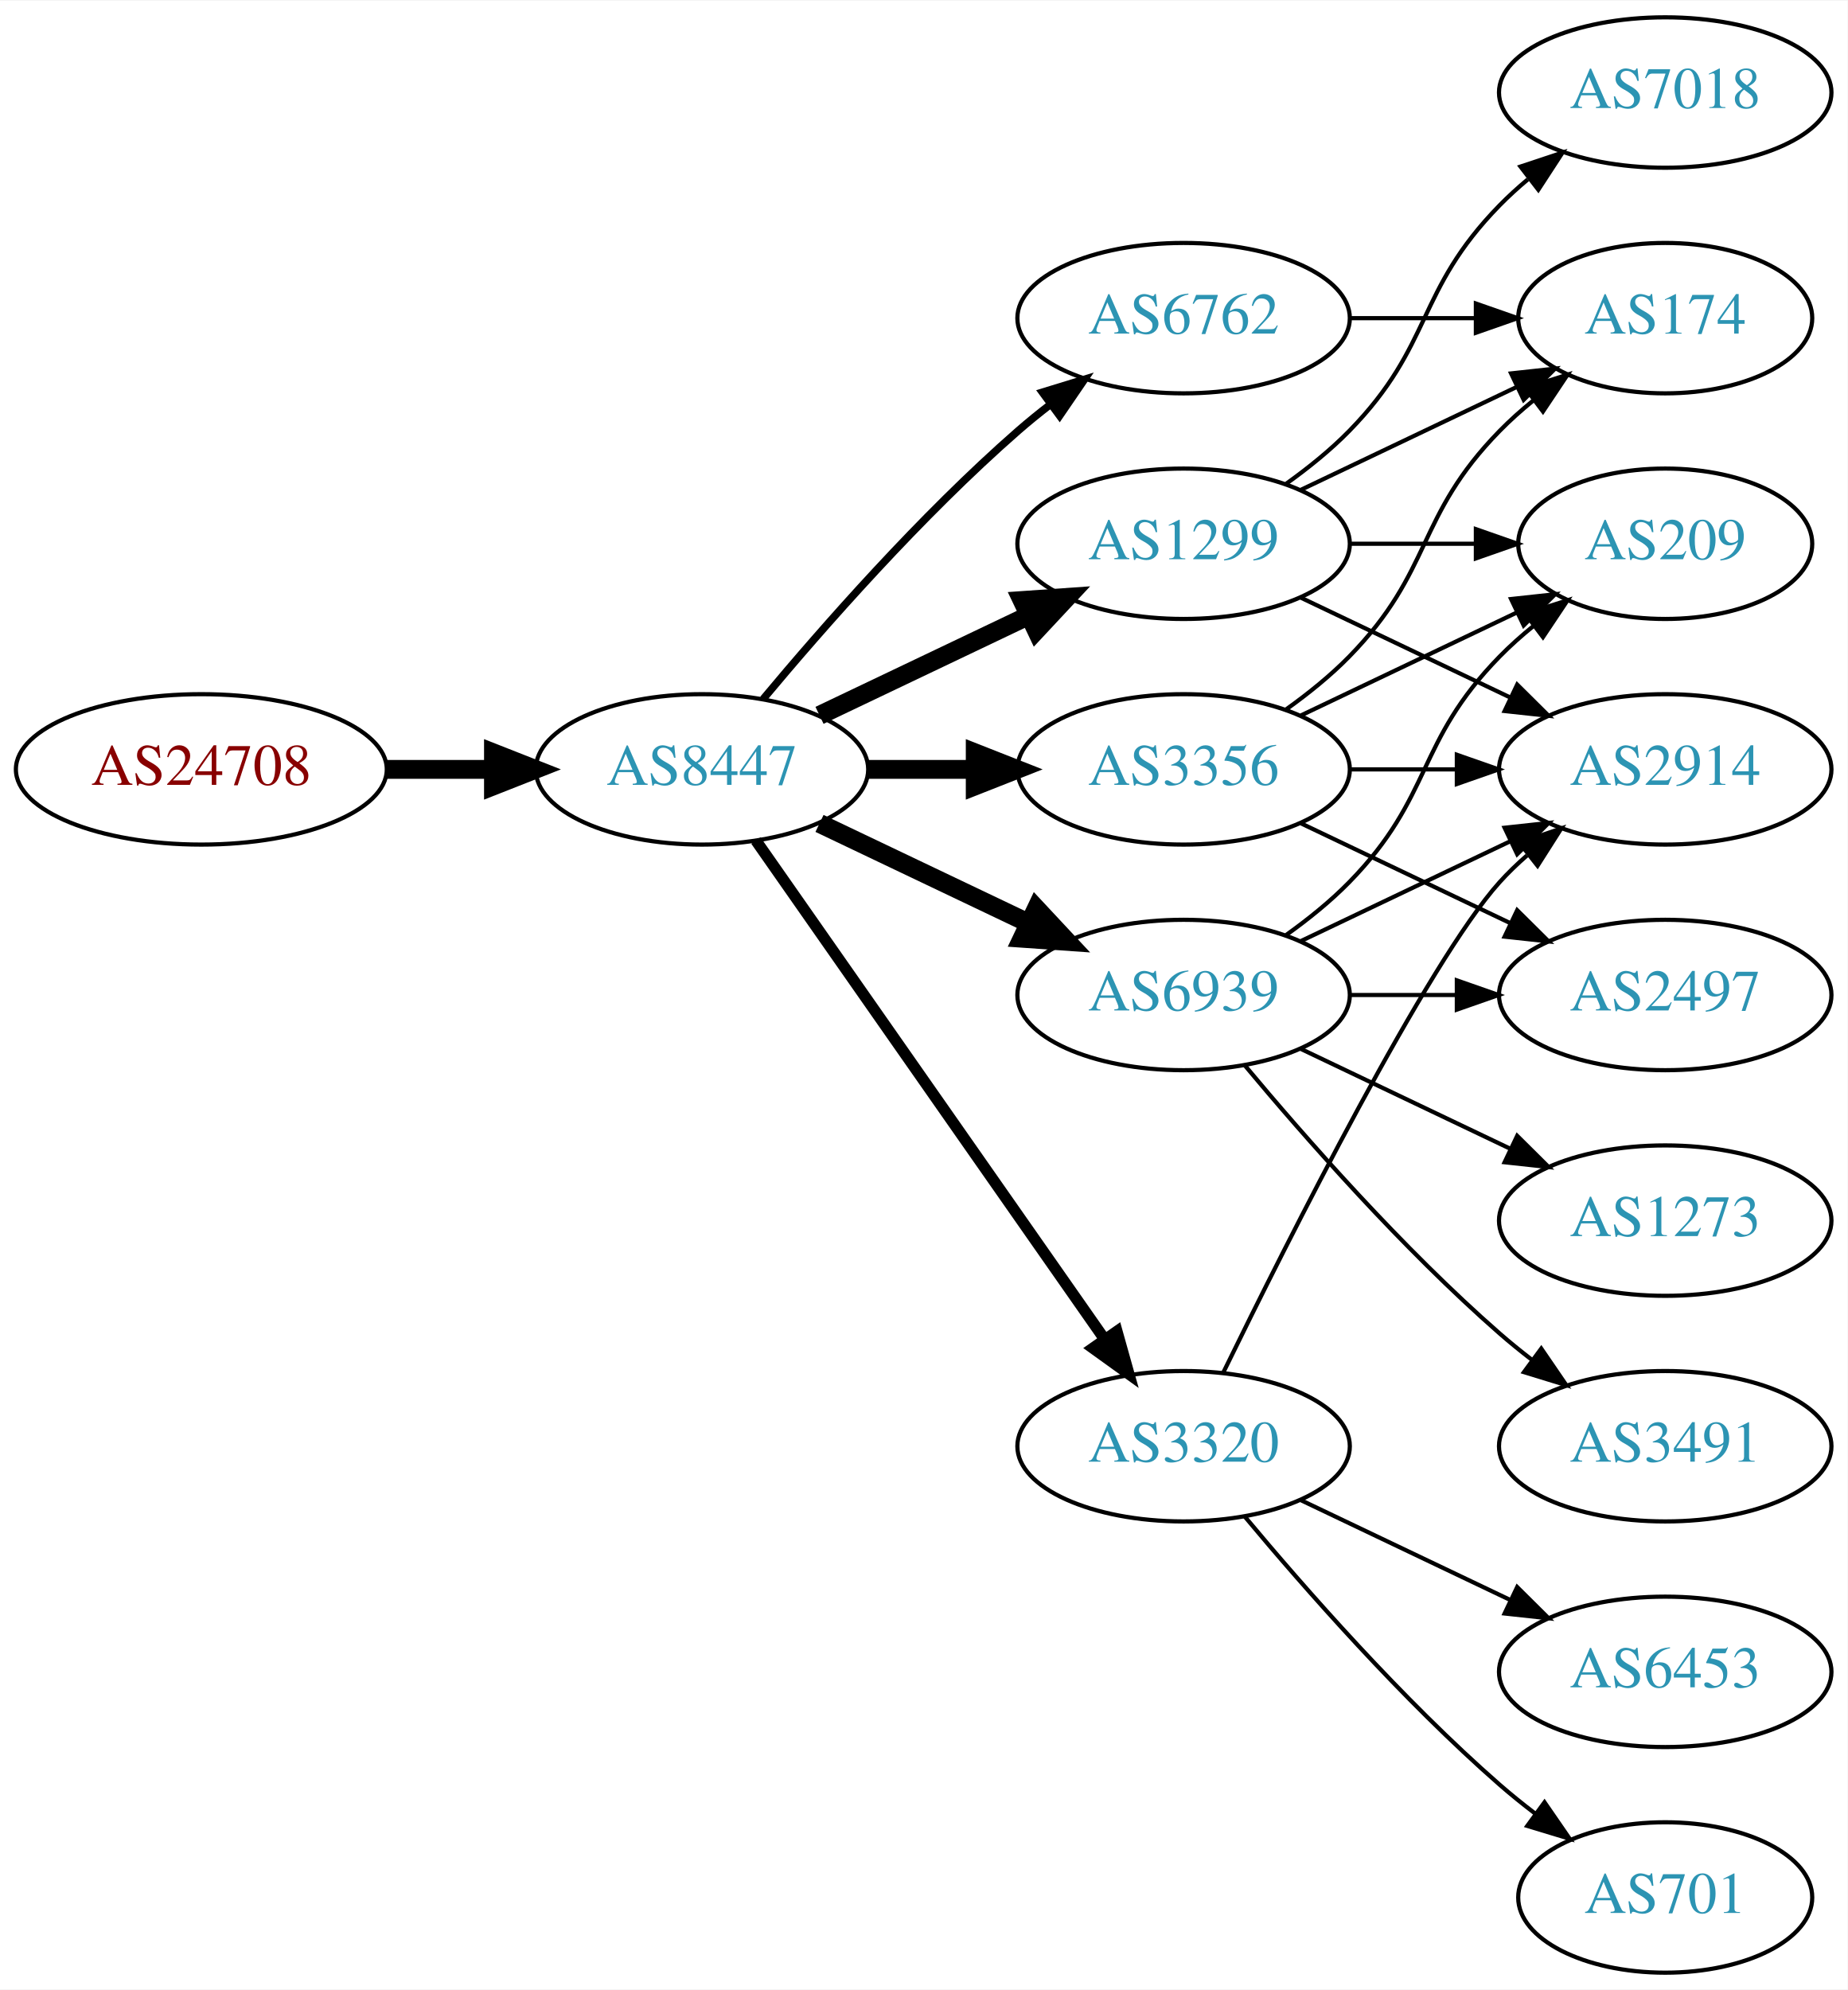
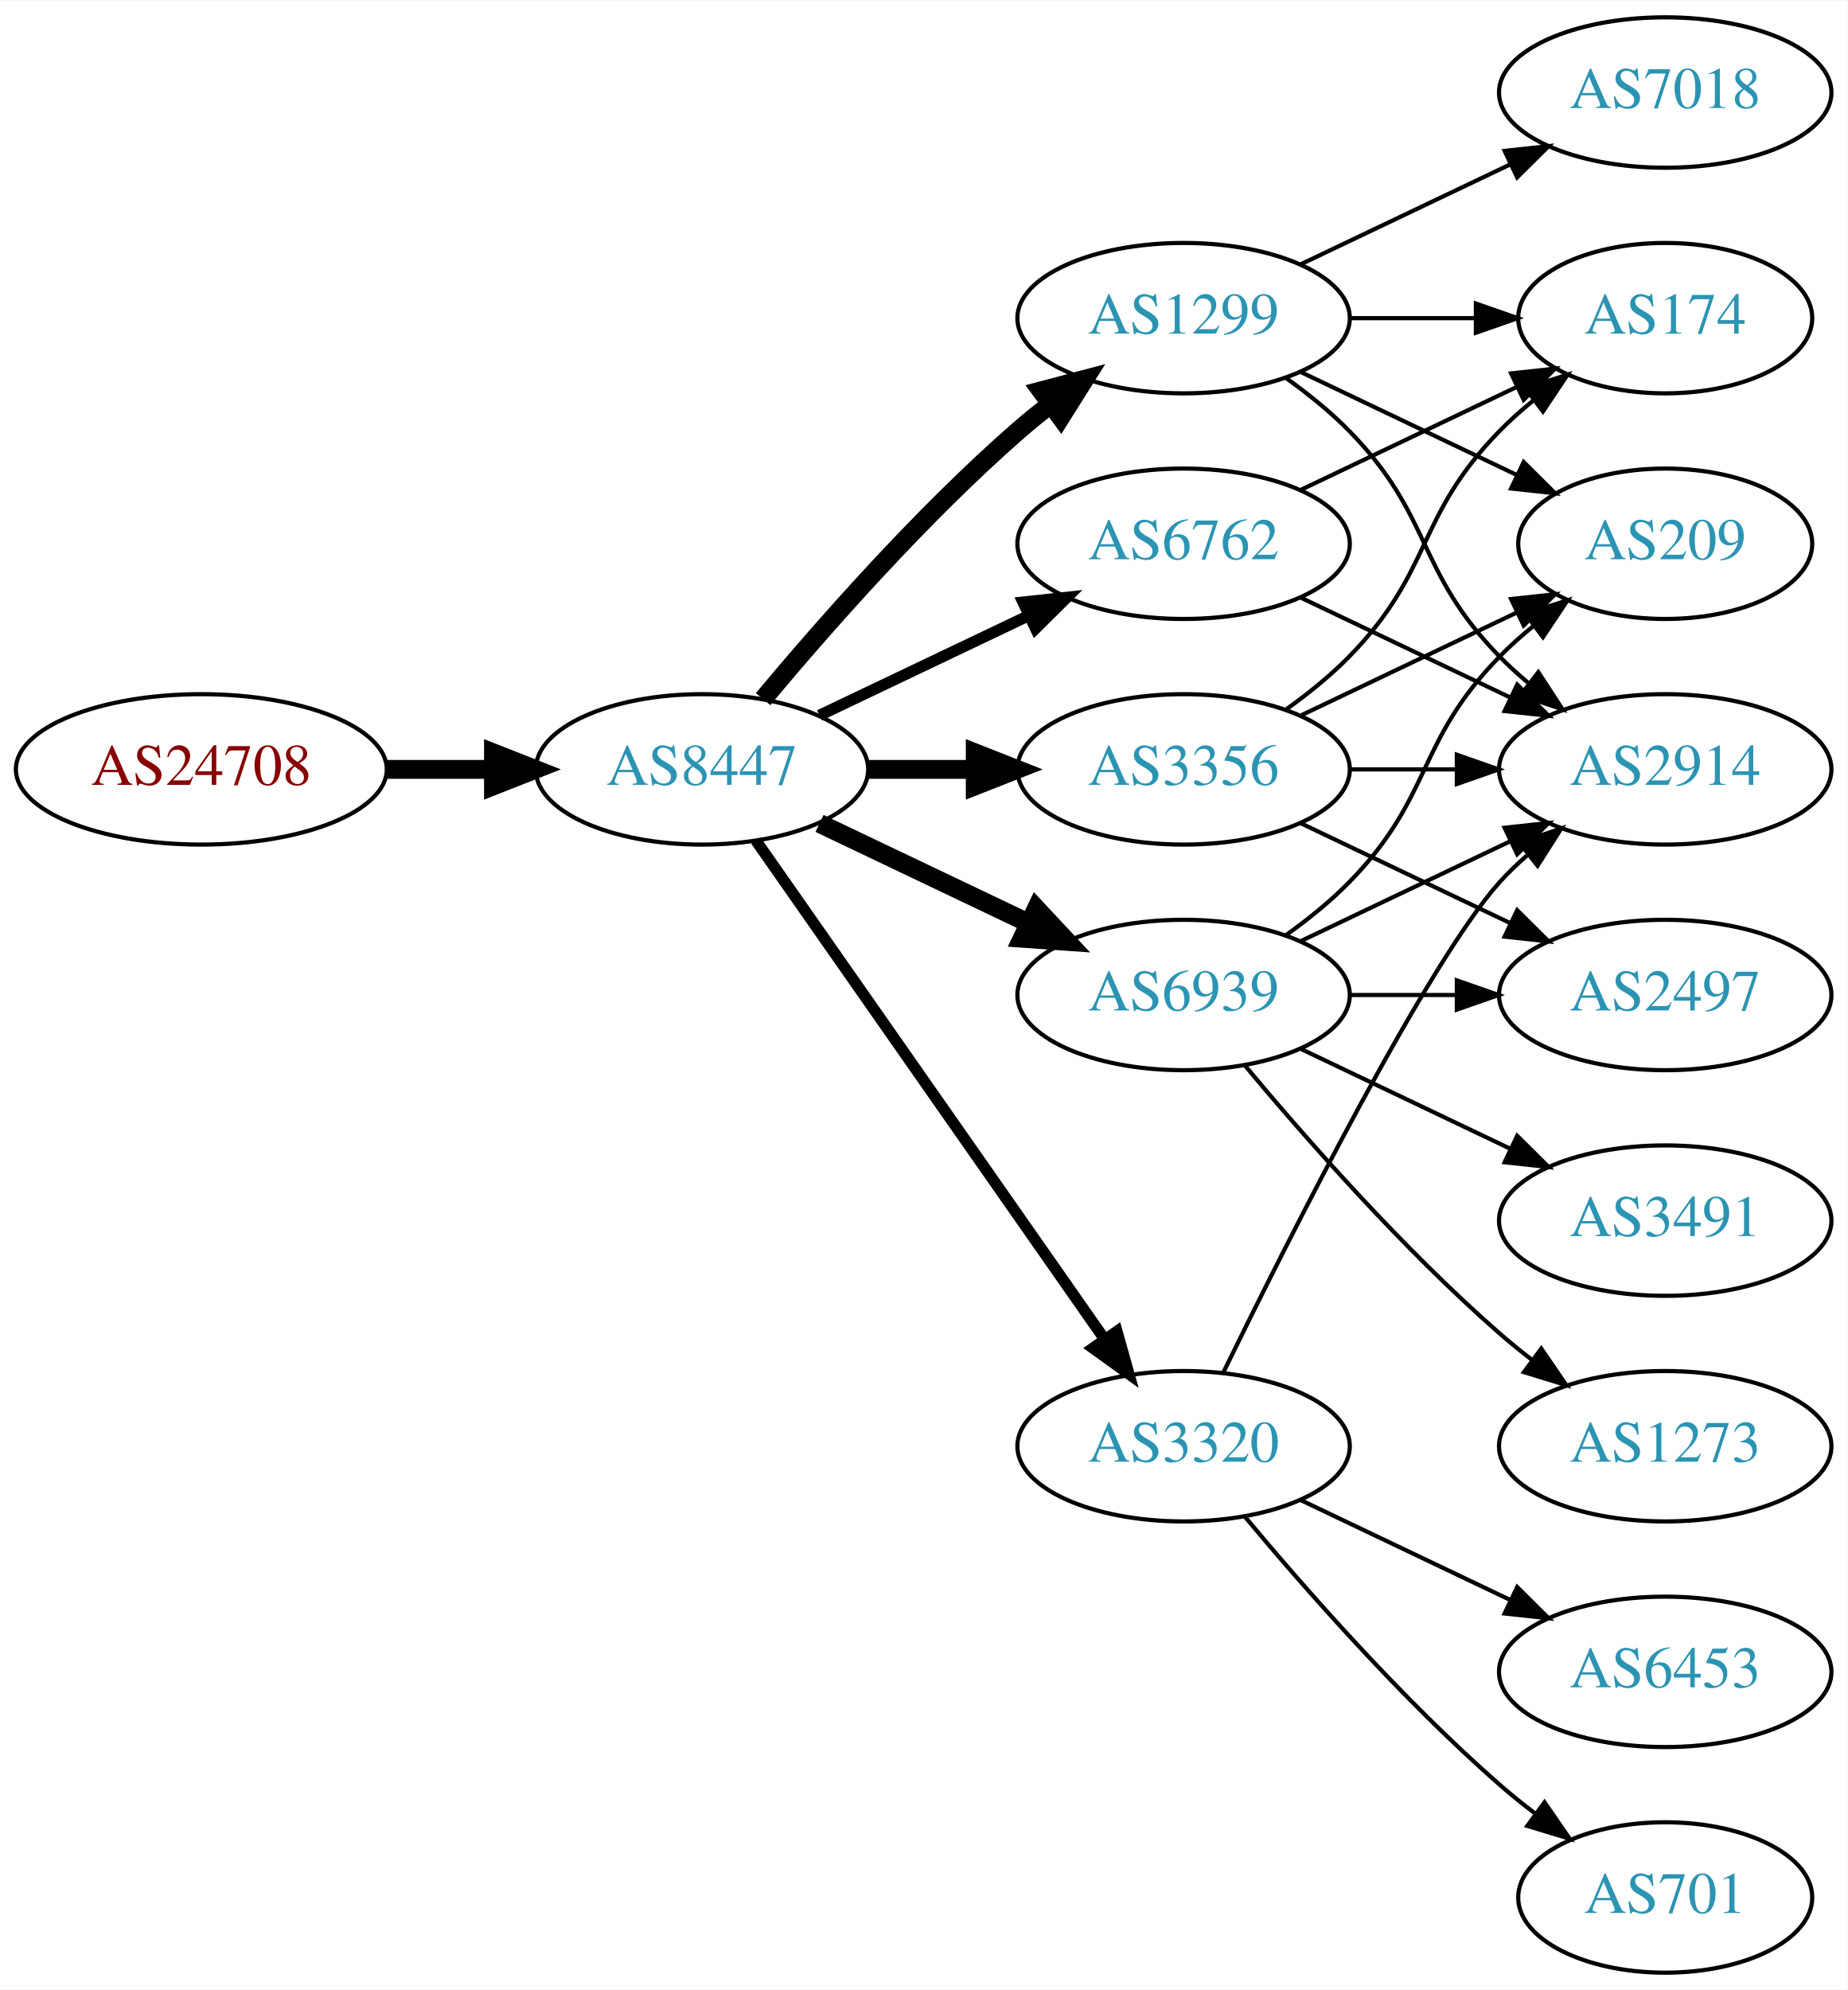
<svg xmlns="http://www.w3.org/2000/svg" xmlns:xlink="http://www.w3.org/1999/xlink" width="442pt" height="476pt" viewBox="0.00 0.00 442.27 476.00">
  <g id="graph0" class="graph" transform="scale(1 1) rotate(0) translate(4 472)">
    <polygon fill="white" stroke="none" points="-4,4 -4,-472 438.271,-472 438.271,4 -4,4" />
    <g id="node1" class="node">
      <g id="a_node1">
        <a xlink:href="/asn/24708" xlink:title="AS24708 ~ GRZ IT Center GmbH [AT]">
          <ellipse fill="#ffffff" stroke="black" cx="44.196" cy="-288" rx="44.393" ry="18" />
          <text text-anchor="middle" x="44.196" y="-284.3" font-family="Times,serif" font-size="14.00" fill="#880000">AS24708</text>
        </a>
      </g>
    </g>
    <g id="node2" class="node">
      <g id="a_node2">
        <a xlink:href="/asn/8447" xlink:title="AS8447 ~ A1 Telekom Austria AG [AT]">
          <ellipse fill="#ffffff" stroke="black" cx="164.039" cy="-288" rx="39.794" ry="18" />
          <text text-anchor="middle" x="164.039" y="-284.3" font-family="Times,serif" font-size="14.00" fill="#2c94b3">AS8447</text>
        </a>
      </g>
    </g>
    <g id="edge1" class="edge">
      <path fill="none" stroke="black" stroke-width="4.5" d="M88.407,-288C96.72,-288 105.482,-288 113.965,-288" />
      <polygon fill="black" stroke="black" stroke-width="4.5" points="114.123,-291.938 124.123,-288 114.123,-284.063 114.123,-291.938" />
    </g>
    <g id="node3" class="node">
      <g id="a_node3">
-         <a xlink:href="/asn/6762" xlink:title="AS6762 ~ TELECOM ITALIA SPARKLE S.p.A. [IT]">
-           <ellipse fill="#ffffff" stroke="black" cx="279.332" cy="-396" rx="39.794" ry="18" />
-           <text text-anchor="middle" x="279.332" y="-392.3" font-family="Times,serif" font-size="14.00" fill="#2c94b3">AS6762</text>
-         </a>
-       </g>
-     </g>
-     <g id="edge2" class="edge">
-       <path fill="none" stroke="black" stroke-width="1.8" d="M178.669,-304.817C192.951,-321.929 216.498,-348.745 239.685,-369 242.151,-371.154 244.789,-373.294 247.487,-375.372" />
-       <polygon fill="black" stroke="black" stroke-width="1.8" points="245.512,-378.264 255.641,-381.37 249.66,-372.625 245.512,-378.264" />
-     </g>
-     <g id="node4" class="node">
-       <g id="a_node4">
        <a xlink:href="/asn/3356" xlink:title="AS3356 ~ Level 3 Parent, LLC [US]">
          <ellipse fill="#ffffff" stroke="black" cx="279.332" cy="-288" rx="39.794" ry="18" />
          <text text-anchor="middle" x="279.332" y="-284.3" font-family="Times,serif" font-size="14.00" fill="#2c94b3">AS3356</text>
        </a>
      </g>
    </g>
-     <g id="edge3" class="edge">
+     <g id="edge2" class="edge">
      <path fill="none" stroke="black" stroke-width="4.5" d="M203.711,-288C211.914,-288 220.678,-288 229.21,-288" />
      <polygon fill="black" stroke="black" stroke-width="4.5" points="229.449,-291.938 239.449,-288 229.449,-284.063 229.449,-291.938" />
+     </g>
+     <g id="node4" class="node">
+       <g id="a_node4">
+         <a xlink:href="/asn/1299" xlink:title="AS1299 ~ Telia Carrier [EU]">
+           <ellipse fill="#ffffff" stroke="black" cx="279.332" cy="-396" rx="39.794" ry="18" />
+           <text text-anchor="middle" x="279.332" y="-392.3" font-family="Times,serif" font-size="14.00" fill="#2c94b3">AS1299</text>
+         </a>
+       </g>
+     </g>
+     <g id="edge3" class="edge">
+       <path fill="none" stroke="black" stroke-width="4.5" d="M178.669,-304.817C192.951,-321.929 216.498,-348.745 239.685,-369 242.151,-371.154 244.789,-373.294 247.487,-375.372" />
+       <polygon fill="black" stroke="black" stroke-width="4.5" points="245.252,-378.616 255.641,-381.37 249.919,-372.273 245.252,-378.616" />
    </g>
    <g id="node5" class="node">
      <g id="a_node5">
        <a xlink:href="/asn/6939" xlink:title="AS6939 ~ Hurricane Electric LLC [US]">
          <ellipse fill="#ffffff" stroke="black" cx="279.332" cy="-234" rx="39.794" ry="18" />
          <text text-anchor="middle" x="279.332" y="-230.3" font-family="Times,serif" font-size="14.00" fill="#2c94b3">AS6939</text>
        </a>
      </g>
    </g>
    <g id="edge4" class="edge">
      <path fill="none" stroke="black" stroke-width="4.5" d="M192.175,-275.066C207.169,-267.919 225.99,-258.948 242.213,-251.215" />
      <polygon fill="black" stroke="black" stroke-width="4.5" points="244.084,-254.686 251.417,-246.829 240.695,-247.577 244.084,-254.686" />
    </g>
    <g id="node6" class="node">
      <g id="a_node6">
-         <a xlink:href="/asn/1299" xlink:title="AS1299 ~ Telia Carrier [EU]">
+         <a xlink:href="/asn/6762" xlink:title="AS6762 ~ TELECOM ITALIA SPARKLE S.p.A. [IT]">
          <ellipse fill="#ffffff" stroke="black" cx="279.332" cy="-342" rx="39.794" ry="18" />
-           <text text-anchor="middle" x="279.332" y="-338.3" font-family="Times,serif" font-size="14.00" fill="#2c94b3">AS1299</text>
+           <text text-anchor="middle" x="279.332" y="-338.3" font-family="Times,serif" font-size="14.00" fill="#2c94b3">AS6762</text>
        </a>
      </g>
    </g>
    <g id="edge5" class="edge">
-       <path fill="none" stroke="black" stroke-width="4.5" d="M192.175,-300.934C207.169,-308.081 225.99,-317.052 242.213,-324.785" />
-       <polygon fill="black" stroke="black" stroke-width="4.5" points="240.695,-328.423 251.417,-329.171 244.084,-321.314 240.695,-328.423" />
+       <path fill="none" stroke="black" stroke-width="2.7" d="M192.175,-300.934C207.169,-308.081 225.99,-317.052 242.213,-324.785" />
+       <polygon fill="black" stroke="black" stroke-width="2.7" points="240.884,-328.028 251.417,-329.171 243.895,-321.709 240.884,-328.028" />
    </g>
    <g id="node7" class="node">
      <g id="a_node7">
        <a xlink:href="/asn/3320" xlink:title="AS3320 ~ DTAG [DE]">
          <ellipse fill="#ffffff" stroke="black" cx="279.332" cy="-126" rx="39.794" ry="18" />
          <text text-anchor="middle" x="279.332" y="-122.3" font-family="Times,serif" font-size="14.00" fill="#2c94b3">AS3320</text>
        </a>
      </g>
    </g>
    <g id="edge6" class="edge">
      <path fill="none" stroke="black" stroke-width="2.7" d="M176.949,-270.969C196.871,-242.483 237.06,-185.015 260.41,-151.626" />
      <polygon fill="black" stroke="black" stroke-width="2.7" points="263.377,-153.491 266.24,-143.29 257.641,-149.479 263.377,-153.491" />
    </g>
    <g id="node8" class="node">
      <g id="a_node8">
        <a xlink:href="/asn/174" xlink:title="AS174 ~ Cogent Communications [US]">
          <ellipse fill="#ffffff" stroke="black" cx="394.625" cy="-396" rx="35.194" ry="18" />
          <text text-anchor="middle" x="394.625" y="-392.3" font-family="Times,serif" font-size="14.00" fill="#2c94b3">AS174</text>
        </a>
      </g>
    </g>
    <g id="edge7" class="edge">
-       <path fill="none" stroke="black" d="M319.004,-396C328.709,-396 339.2,-396 349.163,-396" />
-       <polygon fill="black" stroke="black" points="349.299,-399.5 359.299,-396 349.299,-392.5 349.299,-399.5" />
-     </g>
-     <g id="edge9" class="edge">
      <path fill="none" stroke="black" d="M303.926,-302.389C309.182,-306.148 314.513,-310.437 318.978,-315 339.151,-335.617 334.806,-348.383 354.978,-369 357.457,-371.534 360.204,-373.983 363.056,-376.304" />
      <polygon fill="black" stroke="black" points="361.148,-379.248 371.242,-382.468 365.359,-373.657 361.148,-379.248" />
    </g>
    <g id="node9" class="node">
      <g id="a_node9">
+         <a xlink:href="/asn/2497" xlink:title="AS2497 ~ Internet Initiative Japan Inc. [JP]">
+           <ellipse fill="#ffffff" stroke="black" cx="394.625" cy="-234" rx="39.794" ry="18" />
+           <text text-anchor="middle" x="394.625" y="-230.3" font-family="Times,serif" font-size="14.00" fill="#2c94b3">AS2497</text>
+         </a>
+       </g>
+     </g>
+     <g id="edge8" class="edge">
+       <path fill="none" stroke="black" d="M307.468,-275.066C322.462,-267.919 341.283,-258.948 357.506,-251.215" />
+       <polygon fill="black" stroke="black" points="359.188,-254.291 366.71,-246.829 356.177,-247.972 359.188,-254.291" />
+     </g>
+     <g id="node10" class="node">
+       <g id="a_node10">
+         <a xlink:href="/asn/2914" xlink:title="AS2914 ~ NTT America, Inc. [US]">
+           <ellipse fill="#ffffff" stroke="black" cx="394.625" cy="-288" rx="39.794" ry="18" />
+           <text text-anchor="middle" x="394.625" y="-284.3" font-family="Times,serif" font-size="14.00" fill="#2c94b3">AS2914</text>
+         </a>
+       </g>
+     </g>
+     <g id="edge9" class="edge">
+       <path fill="none" stroke="black" d="M319.004,-288C327.207,-288 335.971,-288 344.503,-288" />
+       <polygon fill="black" stroke="black" points="344.742,-291.5 354.742,-288 344.742,-284.5 344.742,-291.5" />
+     </g>
+     <g id="node11" class="node">
+       <g id="a_node11">
        <a xlink:href="/asn/209" xlink:title="AS209 ~ CenturyLink Communications, LLC [US]">
          <ellipse fill="#ffffff" stroke="black" cx="394.625" cy="-342" rx="35.194" ry="18" />
          <text text-anchor="middle" x="394.625" y="-338.3" font-family="Times,serif" font-size="14.00" fill="#2c94b3">AS209</text>
        </a>
      </g>
    </g>
-     <g id="edge8" class="edge">
+     <g id="edge10" class="edge">
      <path fill="none" stroke="black" d="M307.468,-300.934C322.9,-308.29 342.385,-317.577 358.92,-325.459" />
      <polygon fill="black" stroke="black" points="357.729,-328.768 368.262,-329.911 360.741,-322.449 357.729,-328.768" />
    </g>
-     <g id="node10" class="node">
-       <g id="a_node10">
-         <a xlink:href="/asn/2497" xlink:title="AS2497 ~ Internet Initiative Japan Inc. [JP]">
-           <ellipse fill="#ffffff" stroke="black" cx="394.625" cy="-234" rx="39.794" ry="18" />
-           <text text-anchor="middle" x="394.625" y="-230.3" font-family="Times,serif" font-size="14.00" fill="#2c94b3">AS2497</text>
-         </a>
-       </g>
-     </g>
-     <g id="edge10" class="edge">
-       <path fill="none" stroke="black" d="M307.468,-275.066C322.462,-267.919 341.283,-258.948 357.506,-251.215" />
-       <polygon fill="black" stroke="black" points="359.188,-254.291 366.71,-246.829 356.177,-247.972 359.188,-254.291" />
-     </g>
-     <g id="node11" class="node">
-       <g id="a_node11">
-         <a xlink:href="/asn/2914" xlink:title="AS2914 ~ NTT America, Inc. [US]">
-           <ellipse fill="#ffffff" stroke="black" cx="394.625" cy="-288" rx="39.794" ry="18" />
-           <text text-anchor="middle" x="394.625" y="-284.3" font-family="Times,serif" font-size="14.00" fill="#2c94b3">AS2914</text>
-         </a>
-       </g>
+     <g id="edge14" class="edge">
+       <path fill="none" stroke="black" d="M319.004,-396C328.709,-396 339.2,-396 349.163,-396" />
+       <polygon fill="black" stroke="black" points="349.299,-399.5 359.299,-396 349.299,-392.5 349.299,-399.5" />
    </g>
    <g id="edge11" class="edge">
-       <path fill="none" stroke="black" d="M319.004,-288C327.207,-288 335.971,-288 344.503,-288" />
-       <polygon fill="black" stroke="black" points="344.742,-291.5 354.742,-288 344.742,-284.5 344.742,-291.5" />
-     </g>
-     <g id="edge14" class="edge">
+       <path fill="none" stroke="black" d="M303.926,-381.611C309.182,-377.852 314.513,-373.563 318.978,-369 339.151,-348.383 334.806,-335.617 354.978,-315 357.071,-312.861 359.354,-310.782 361.731,-308.79" />
+       <polygon fill="black" stroke="black" points="364.249,-311.268 370.031,-302.389 359.974,-305.725 364.249,-311.268" />
+     </g>
+     <g id="edge12" class="edge">
+       <path fill="none" stroke="black" d="M307.468,-383.066C322.9,-375.71 342.385,-366.423 358.92,-358.541" />
+       <polygon fill="black" stroke="black" points="360.741,-361.551 368.262,-354.089 357.729,-355.232 360.741,-361.551" />
+     </g>
+     <g id="node12" class="node">
+       <g id="a_node12">
+         <a xlink:href="/asn/7018" xlink:title="AS7018 ~ AT&amp;T Services, Inc. [US]">
+           <ellipse fill="#ffffff" stroke="black" cx="394.625" cy="-450" rx="39.794" ry="18" />
+           <text text-anchor="middle" x="394.625" y="-446.3" font-family="Times,serif" font-size="14.00" fill="#2c94b3">AS7018</text>
+         </a>
+       </g>
+     </g>
+     <g id="edge13" class="edge">
+       <path fill="none" stroke="black" d="M307.468,-408.934C322.462,-416.081 341.283,-425.052 357.506,-432.785" />
+       <polygon fill="black" stroke="black" points="356.177,-436.028 366.71,-437.171 359.188,-429.709 356.177,-436.028" />
+     </g>
+     <g id="edge18" class="edge">
+       <path fill="none" stroke="black" d="M319.004,-234C327.207,-234 335.971,-234 344.503,-234" />
+       <polygon fill="black" stroke="black" points="344.742,-237.5 354.742,-234 344.742,-230.5 344.742,-237.5" />
+     </g>
+     <g id="edge17" class="edge">
+       <path fill="none" stroke="black" d="M307.468,-246.934C322.462,-254.081 341.283,-263.052 357.506,-270.785" />
+       <polygon fill="black" stroke="black" points="356.177,-274.028 366.71,-275.171 359.188,-267.709 356.177,-274.028" />
+     </g>
+     <g id="edge15" class="edge">
      <path fill="none" stroke="black" d="M303.926,-248.389C309.182,-252.148 314.513,-256.437 318.978,-261 339.151,-281.617 334.806,-294.383 354.978,-315 357.457,-317.534 360.204,-319.983 363.056,-322.304" />
      <polygon fill="black" stroke="black" points="361.148,-325.248 371.242,-328.468 365.359,-319.657 361.148,-325.248" />
-     </g>
-     <g id="edge16" class="edge">
-       <path fill="none" stroke="black" d="M319.004,-234C327.207,-234 335.971,-234 344.503,-234" />
-       <polygon fill="black" stroke="black" points="344.742,-237.5 354.742,-234 344.742,-230.5 344.742,-237.5" />
-     </g>
-     <g id="edge12" class="edge">
-       <path fill="none" stroke="black" d="M307.468,-246.934C322.462,-254.081 341.283,-263.052 357.506,-270.785" />
-       <polygon fill="black" stroke="black" points="356.177,-274.028 366.71,-275.171 359.188,-267.709 356.177,-274.028" />
-     </g>
-     <g id="node12" class="node">
-       <g id="a_node12">
-         <a xlink:href="/asn/3491" xlink:title="AS3491 ~ PCCW Global, Inc. [US]">
-           <ellipse fill="#ffffff" stroke="black" cx="394.625" cy="-126" rx="39.794" ry="18" />
-           <text text-anchor="middle" x="394.625" y="-122.3" font-family="Times,serif" font-size="14.00" fill="#2c94b3">AS3491</text>
-         </a>
-       </g>
-     </g>
-     <g id="edge13" class="edge">
-       <path fill="none" stroke="black" d="M293.962,-217.183C308.244,-200.071 331.791,-173.255 354.978,-153 357.444,-150.846 360.082,-148.706 362.78,-146.628" />
-       <polygon fill="black" stroke="black" points="364.953,-149.375 370.934,-140.63 360.805,-143.736 364.953,-149.375" />
    </g>
    <g id="node13" class="node">
      <g id="a_node13">
        <a xlink:href="/asn/1273" xlink:title="AS1273 ~ Vodafone Group PLC [EU]">
+           <ellipse fill="#ffffff" stroke="black" cx="394.625" cy="-126" rx="39.794" ry="18" />
+           <text text-anchor="middle" x="394.625" y="-122.3" font-family="Times,serif" font-size="14.00" fill="#2c94b3">AS1273</text>
+         </a>
+       </g>
+     </g>
+     <g id="edge16" class="edge">
+       <path fill="none" stroke="black" d="M293.962,-217.183C308.244,-200.071 331.791,-173.255 354.978,-153 357.444,-150.846 360.082,-148.706 362.78,-146.628" />
+       <polygon fill="black" stroke="black" points="364.953,-149.375 370.934,-140.63 360.805,-143.736 364.953,-149.375" />
+     </g>
+     <g id="node14" class="node">
+       <g id="a_node14">
+         <a xlink:href="/asn/3491" xlink:title="AS3491 ~ PCCW Global, Inc. [US]">
          <ellipse fill="#ffffff" stroke="black" cx="394.625" cy="-180" rx="39.794" ry="18" />
-           <text text-anchor="middle" x="394.625" y="-176.3" font-family="Times,serif" font-size="14.00" fill="#2c94b3">AS1273</text>
-         </a>
-       </g>
-     </g>
-     <g id="edge15" class="edge">
+           <text text-anchor="middle" x="394.625" y="-176.3" font-family="Times,serif" font-size="14.00" fill="#2c94b3">AS3491</text>
+         </a>
+       </g>
+     </g>
+     <g id="edge19" class="edge">
      <path fill="none" stroke="black" d="M307.468,-221.066C322.462,-213.919 341.283,-204.948 357.506,-197.215" />
      <polygon fill="black" stroke="black" points="359.188,-200.291 366.71,-192.829 356.177,-193.972 359.188,-200.291" />
    </g>
-     <g id="edge18" class="edge">
+     <g id="edge21" class="edge">
      <path fill="none" stroke="black" d="M307.468,-354.934C322.9,-362.29 342.385,-371.577 358.92,-379.459" />
      <polygon fill="black" stroke="black" points="357.729,-382.768 368.262,-383.911 360.741,-376.449 357.729,-382.768" />
    </g>
-     <g id="edge17" class="edge">
-       <path fill="none" stroke="black" d="M319.004,-342C328.709,-342 339.2,-342 349.163,-342" />
-       <polygon fill="black" stroke="black" points="349.299,-345.5 359.299,-342 349.299,-338.5 349.299,-345.5" />
-     </g>
-     <g id="edge19" class="edge">
+     <g id="edge20" class="edge">
      <path fill="none" stroke="black" d="M307.468,-329.066C322.462,-321.919 341.283,-312.948 357.506,-305.215" />
      <polygon fill="black" stroke="black" points="359.188,-308.291 366.71,-300.829 356.177,-301.972 359.188,-308.291" />
    </g>
-     <g id="node14" class="node">
-       <g id="a_node14">
-         <a xlink:href="/asn/7018" xlink:title="AS7018 ~ AT&amp;T Services, Inc. [US]">
-           <ellipse fill="#ffffff" stroke="black" cx="394.625" cy="-450" rx="39.794" ry="18" />
-           <text text-anchor="middle" x="394.625" y="-446.3" font-family="Times,serif" font-size="14.00" fill="#2c94b3">AS7018</text>
-         </a>
-       </g>
-     </g>
-     <g id="edge20" class="edge">
-       <path fill="none" stroke="black" d="M303.926,-356.389C309.182,-360.148 314.513,-364.437 318.978,-369 339.151,-389.617 334.806,-402.383 354.978,-423 357.071,-425.139 359.354,-427.218 361.731,-429.21" />
-       <polygon fill="black" stroke="black" points="359.974,-432.275 370.031,-435.611 364.249,-426.732 359.974,-432.275" />
-     </g>
-     <g id="edge23" class="edge">
+     <g id="edge22" class="edge">
      <path fill="none" stroke="black" d="M288.769,-143.511C304.388,-175.509 337.774,-241.893 354.978,-261 356.98,-263.224 359.199,-265.363 361.532,-267.397" />
      <polygon fill="black" stroke="black" points="359.73,-270.433 369.751,-273.873 364.062,-264.935 359.73,-270.433" />
    </g>
    <g id="node15" class="node">
      <g id="a_node15">
        <a xlink:href="/asn/701" xlink:title="AS701 ~ UUNET [US]">
          <ellipse fill="#ffffff" stroke="black" cx="394.625" cy="-18" rx="35.194" ry="18" />
          <text text-anchor="middle" x="394.625" y="-14.3" font-family="Times,serif" font-size="14.00" fill="#2c94b3">AS701</text>
        </a>
      </g>
    </g>
-     <g id="edge21" class="edge">
+     <g id="edge23" class="edge">
      <path fill="none" stroke="black" d="M293.962,-109.183C308.244,-92.071 331.791,-65.255 354.978,-45 357.648,-42.668 360.521,-40.352 363.451,-38.114" />
      <polygon fill="black" stroke="black" points="365.729,-40.784 371.742,-32.061 361.602,-35.13 365.729,-40.784" />
    </g>
    <g id="node16" class="node">
      <g id="a_node16">
        <a xlink:href="/asn/6453" xlink:title="AS6453 ~ TATA COMMUNICATIONS (AMERICA) INC [US]">
          <ellipse fill="#ffffff" stroke="black" cx="394.625" cy="-72" rx="39.794" ry="18" />
          <text text-anchor="middle" x="394.625" y="-68.3" font-family="Times,serif" font-size="14.00" fill="#2c94b3">AS6453</text>
        </a>
      </g>
    </g>
-     <g id="edge22" class="edge">
+     <g id="edge24" class="edge">
      <path fill="none" stroke="black" d="M307.468,-113.066C322.462,-105.919 341.283,-96.948 357.506,-89.215" />
      <polygon fill="black" stroke="black" points="359.188,-92.291 366.71,-84.829 356.177,-85.972 359.188,-92.291" />
    </g>
  </g>
</svg>
